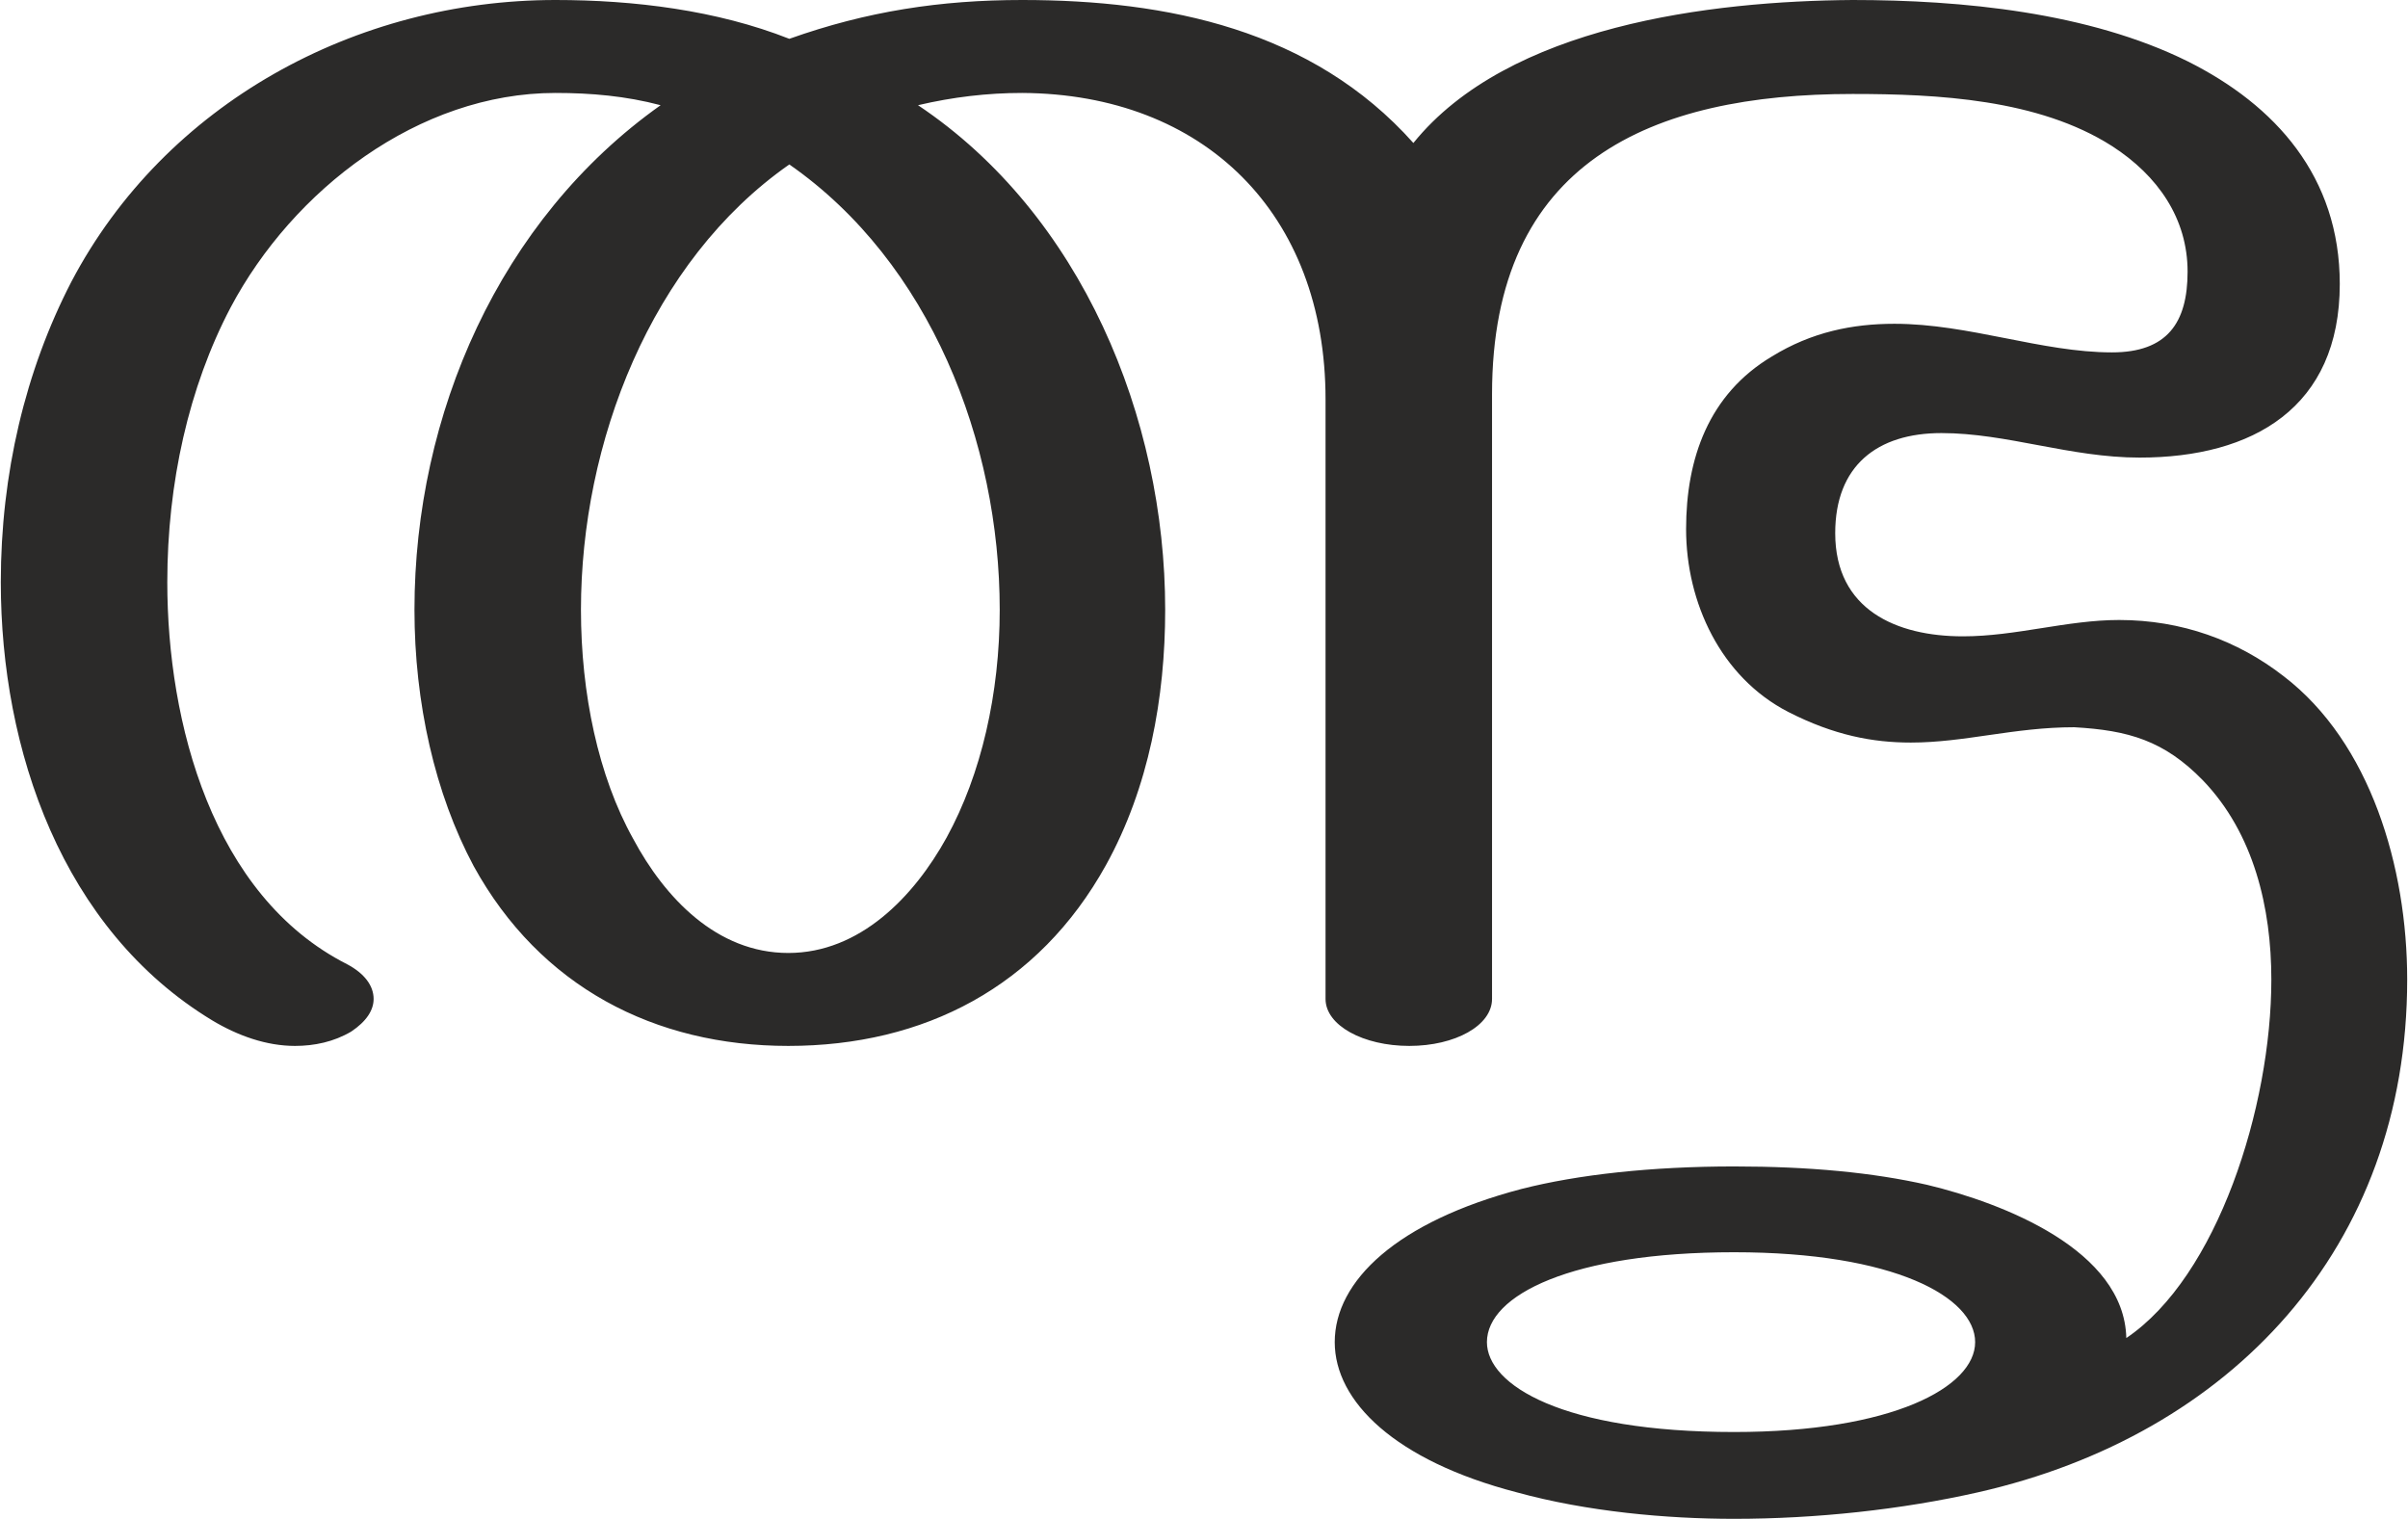
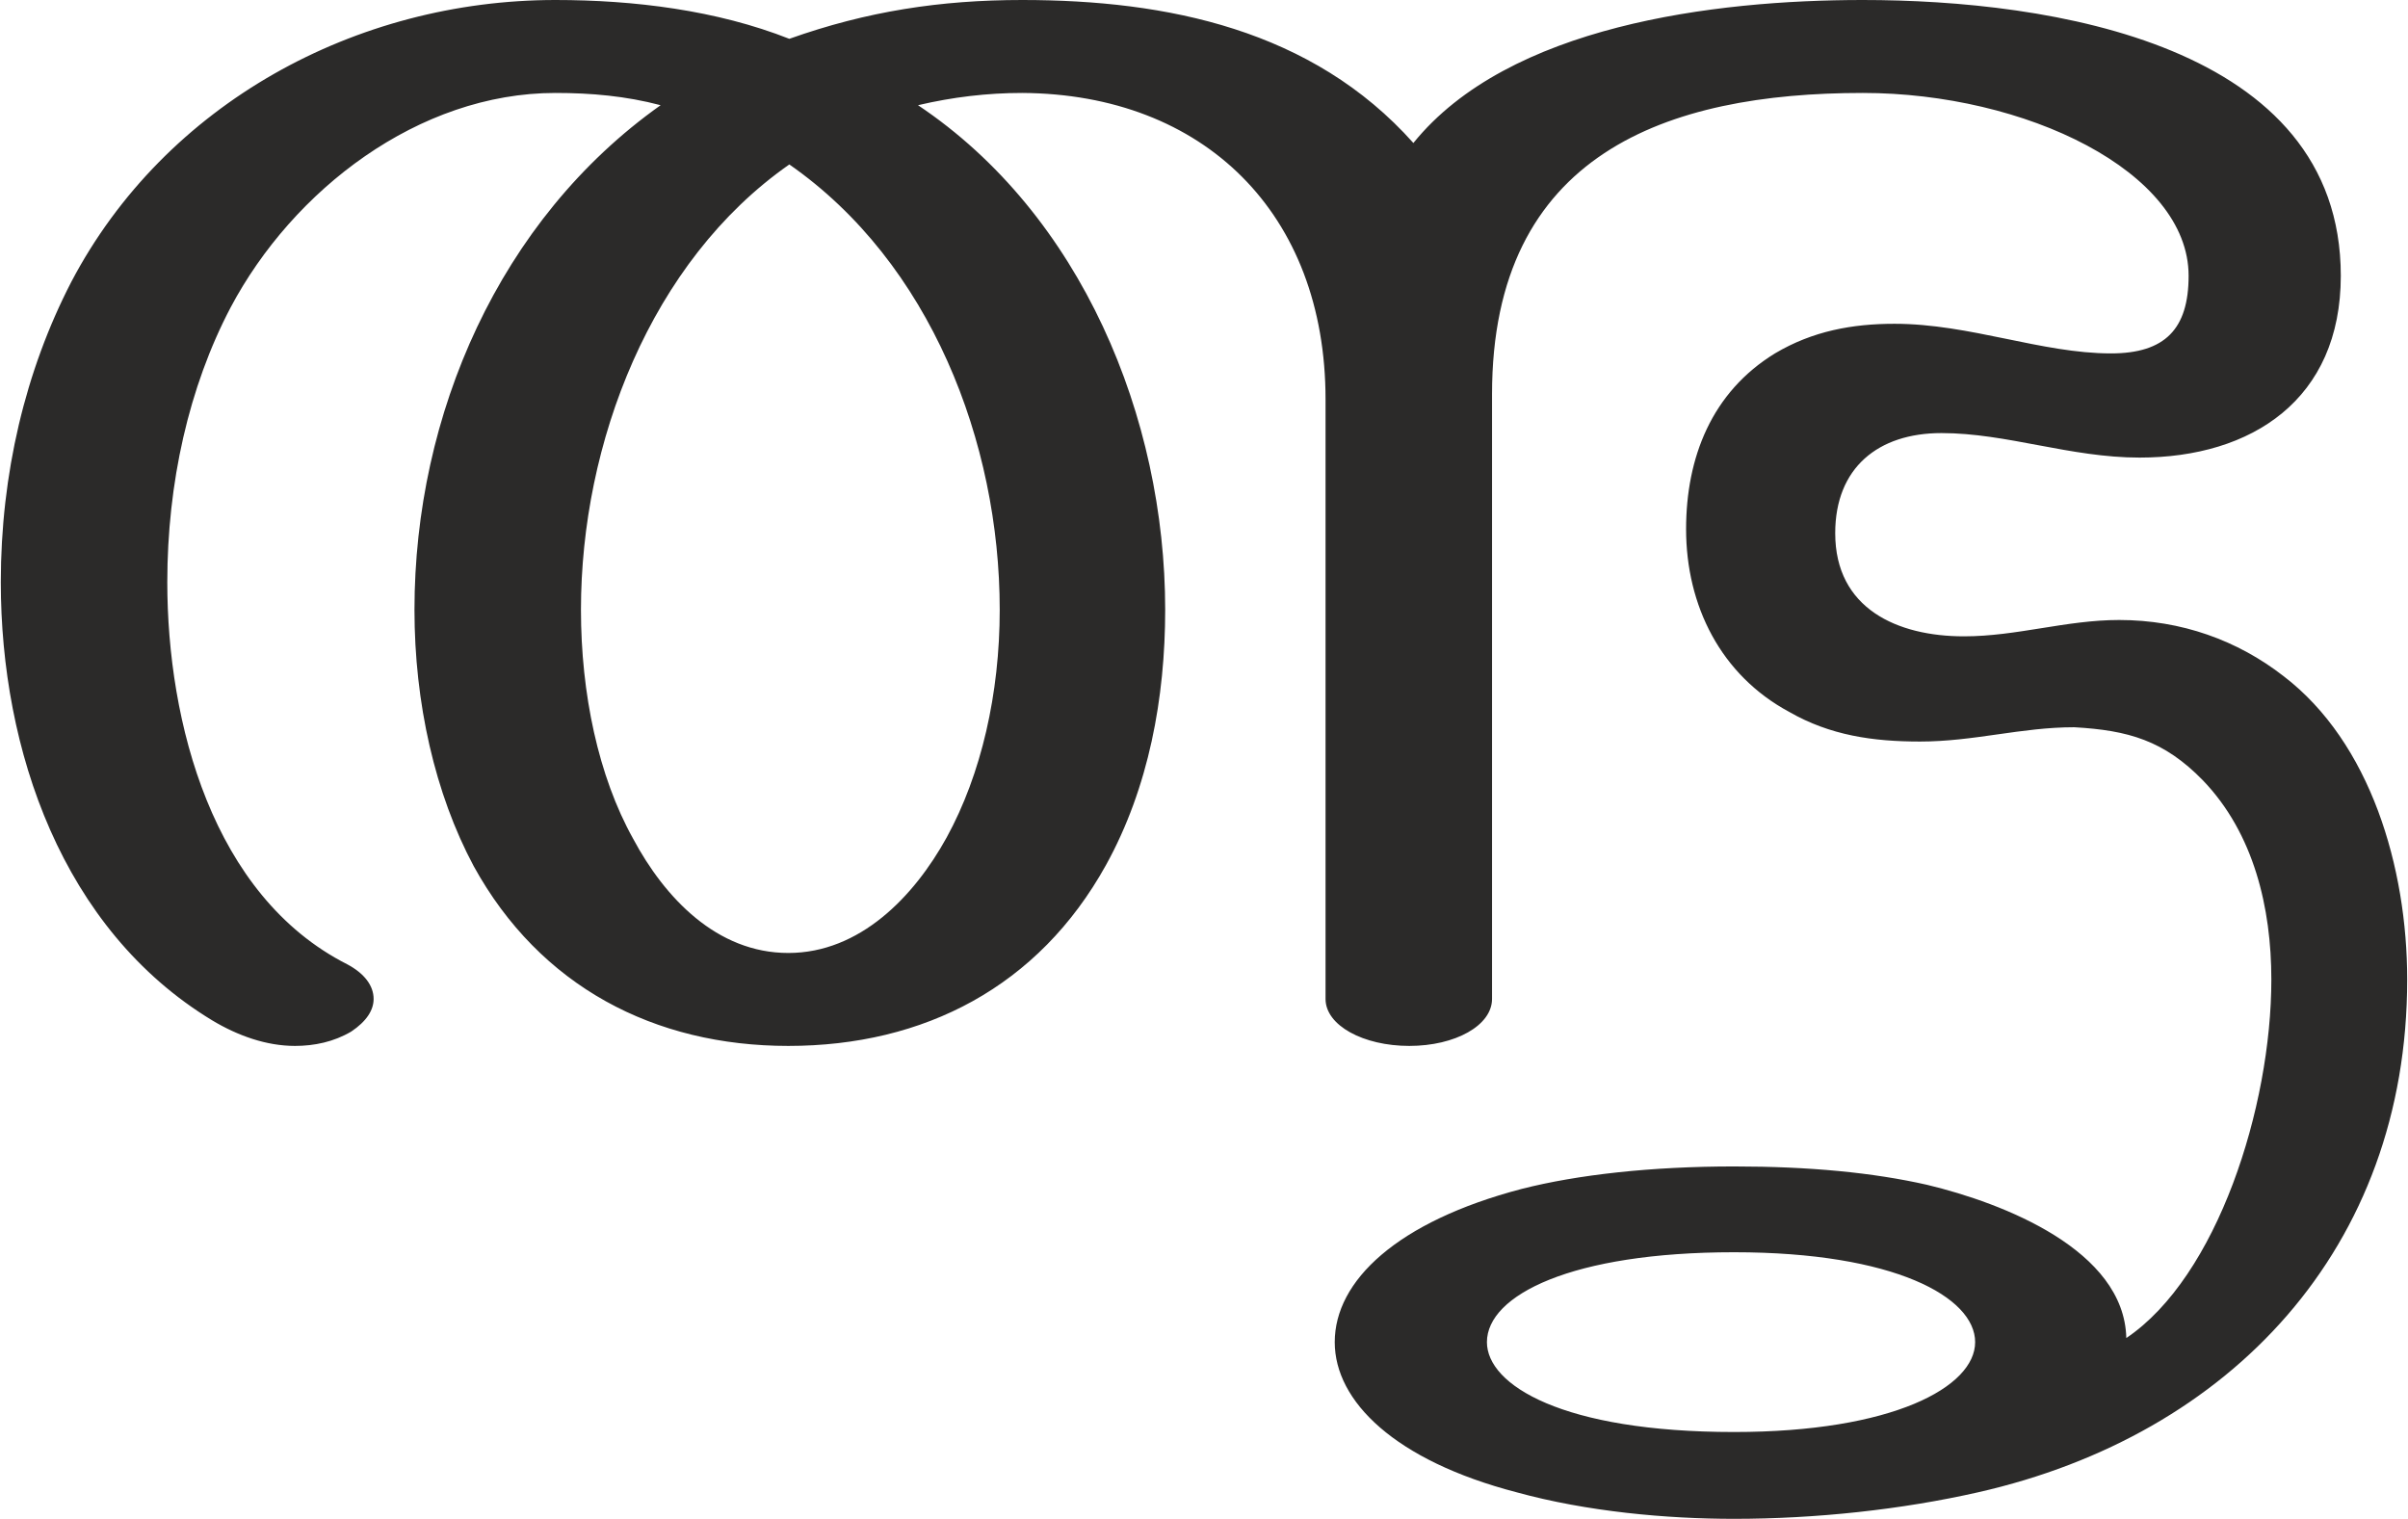
<svg xmlns="http://www.w3.org/2000/svg" xml:space="preserve" width="2356px" height="1486px" version="1.1" style="shape-rendering:geometricPrecision; text-rendering:geometricPrecision; image-rendering:optimizeQuality; fill-rule:evenodd; clip-rule:evenodd" viewBox="0 0 2356 1487">
  <defs>
    <style type="text/css">
   
    .fil0 {fill:#2B2A29;fill-rule:nonzero}
   
  </style>
  </defs>
  <g id="Layer_x0020_1">
-     <path class="fil0" d="M1697 1487c80,0 164,-9 239,-26 247,-56 420,-239 420,-502 0,-110 -36,-232 -121,-297 -45,-35 -100,-55 -161,-55 -51,0 -101,16 -153,16 -65,0 -125,-26 -125,-101 0,-66 41,-98 104,-98 64,0 126,24 194,24 111,0 196,-49 196,-170 0,-105 -63,-175 -149,-218 -97,-48 -221,-60 -328,-60 -139,1 -337,25 -430,140 -99,-111 -241,-140 -383,-140 -80,0 -152,11 -228,38 -71,-28 -152,-38 -229,-38 -195,0 -382,101 -474,276 -45,87 -69,188 -69,294 0,164 60,340 207,429 25,15 53,25 81,25 19,0 38,-4 55,-14 15,-10 22,-21 22,-32 0,-13 -9,-25 -26,-34 -132,-67 -176,-237 -176,-374 0,-97 21,-191 62,-269 61,-115 184,-210 318,-210 35,0 69,3 103,12 -158,112 -241,303 -241,494 0,91 20,180 58,251 65,118 177,176 308,176 133,0 245,-58 311,-177 42,-76 58,-164 58,-250 0,-188 -82,-387 -242,-494 34,-8 68,-12 102,-12 178,1 297,118 297,300l0 587c0,26 37,46 82,46 45,0 81,-20 81,-46l0 -592c0,-228 156,-294 353,-294 83,0 182,5 254,51 45,29 74,71 74,123 0,50 -20,79 -74,79 -69,0 -140,-28 -213,-28 -41,0 -81,8 -120,32 -62,37 -84,100 -84,169 0,72 34,145 100,179 45,23 83,30 120,30 53,0 101,-15 160,-15 53,3 88,13 126,52 50,52 67,125 67,195 0,125 -53,291 -142,351 -2,-86 -120,-132 -195,-150 -53,-12 -115,-18 -189,-18 -81,0 -153,8 -208,22 -122,32 -183,90 -183,150 0,58 59,116 178,147 69,19 147,26 213,26zm-926 -554c-70,0 -121,-54 -152,-112 -34,-61 -51,-142 -51,-224 0,-163 68,-341 204,-436 138,96 206,272 206,436 0,82 -18,161 -52,223 -32,58 -85,113 -155,113zm926 469c-168,0 -242,-46 -242,-88 0,-46 83,-88 242,-88 157,0 236,44 236,88 0,44 -81,88 -236,88z" />
+     <path class="fil0" d="M1823 91c159,0 319,77 319,179 0,52 -23,76 -76,76 -68,0 -138,-29 -212,-29 -41,0 -80,7 -117,29 -62,38 -87,102 -87,172 0,75 34,143 101,179 40,23 82,29 128,29 53,0 99,-14 151,-14 53,3 88,13 126,52 50,52 67,125 67,195 0,125 -53,291 -142,351 -2,-86 -120,-132 -195,-150 -53,-12 -115,-18 -189,-18 -81,0 -153,8 -208,22 -122,32 -183,90 -183,150 0,58 59,116 178,147 69,19 147,26 213,26 80,0 164,-9 239,-26 247,-56 420,-239 420,-502 0,-110 -36,-232 -121,-297 -45,-35 -100,-55 -161,-55 -52,0 -100,16 -152,16 -65,0 -126,-27 -126,-101 0,-64 42,-98 104,-98 64,0 126,24 194,24 110,0 197,-57 197,-178 0,-227 -285,-270 -468,-270 -146,0 -347,25 -440,140 -99,-111 -241,-140 -383,-140 -80,0 -152,11 -228,38 -71,-28 -152,-38 -229,-38 -195,0 -382,101 -474,276 -45,87 -69,188 -69,294 0,164 60,340 207,429 25,15 53,25 81,25 19,0 38,-4 55,-14 15,-10 22,-21 22,-32 0,-13 -9,-25 -26,-34 -132,-67 -176,-237 -176,-374 0,-97 21,-191 62,-269 61,-115 184,-210 318,-210 35,0 69,3 103,12 -158,112 -241,303 -241,494 0,91 20,180 58,251 65,118 177,176 308,176 133,0 245,-58 311,-177 42,-76 58,-164 58,-250 0,-188 -82,-387 -242,-494 34,-8 68,-12 102,-12 178,1 297,118 297,300l0 587c0,26 37,46 82,46 45,0 81,-20 81,-46l0 -592c0,-236 172,-295 363,-295zm-1052 842c-70,0 -121,-54 -152,-112 -34,-61 -51,-142 -51,-224 0,-163 68,-341 204,-436 138,96 206,272 206,436 0,82 -18,161 -52,223 -32,58 -85,113 -155,113zm926 469c-168,0 -242,-46 -242,-88 0,-46 83,-88 242,-88 157,0 236,44 236,88 0,44 -81,88 -236,88z" />
  </g>
</svg>
